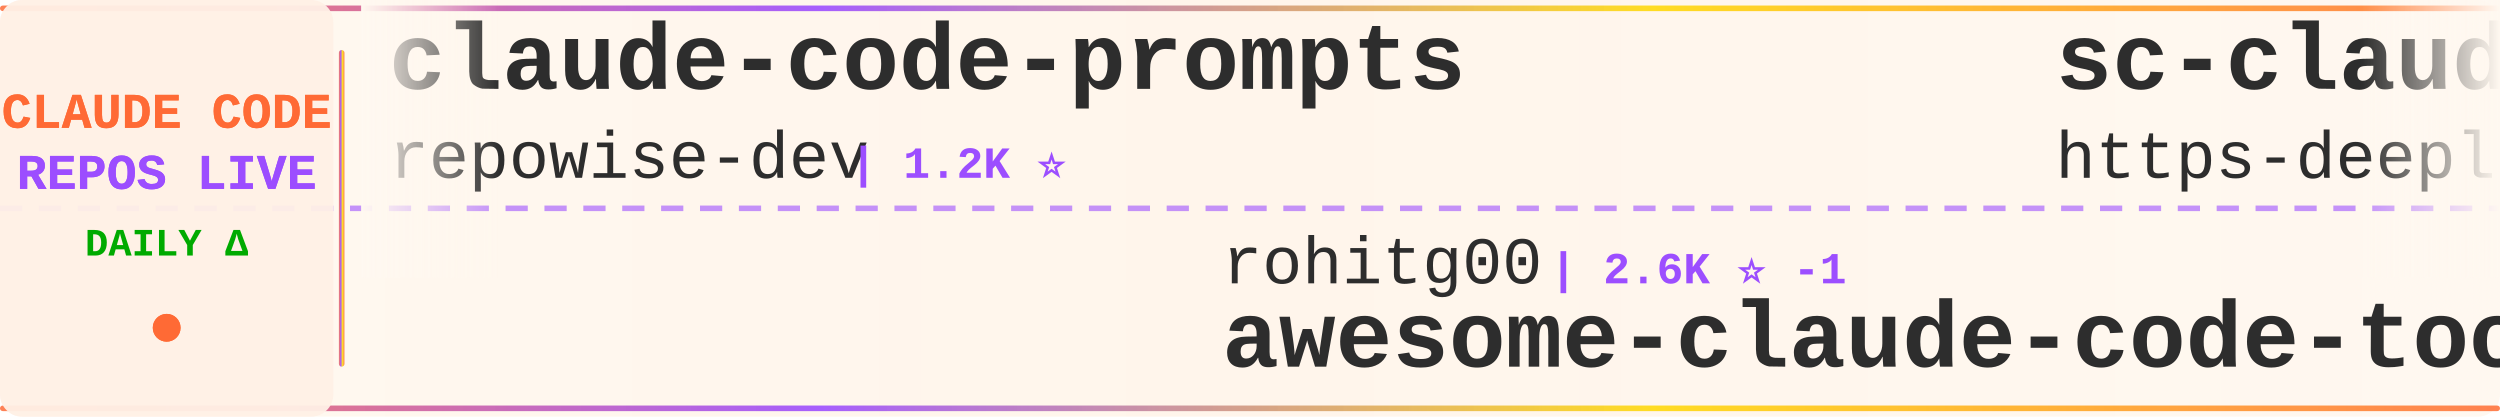
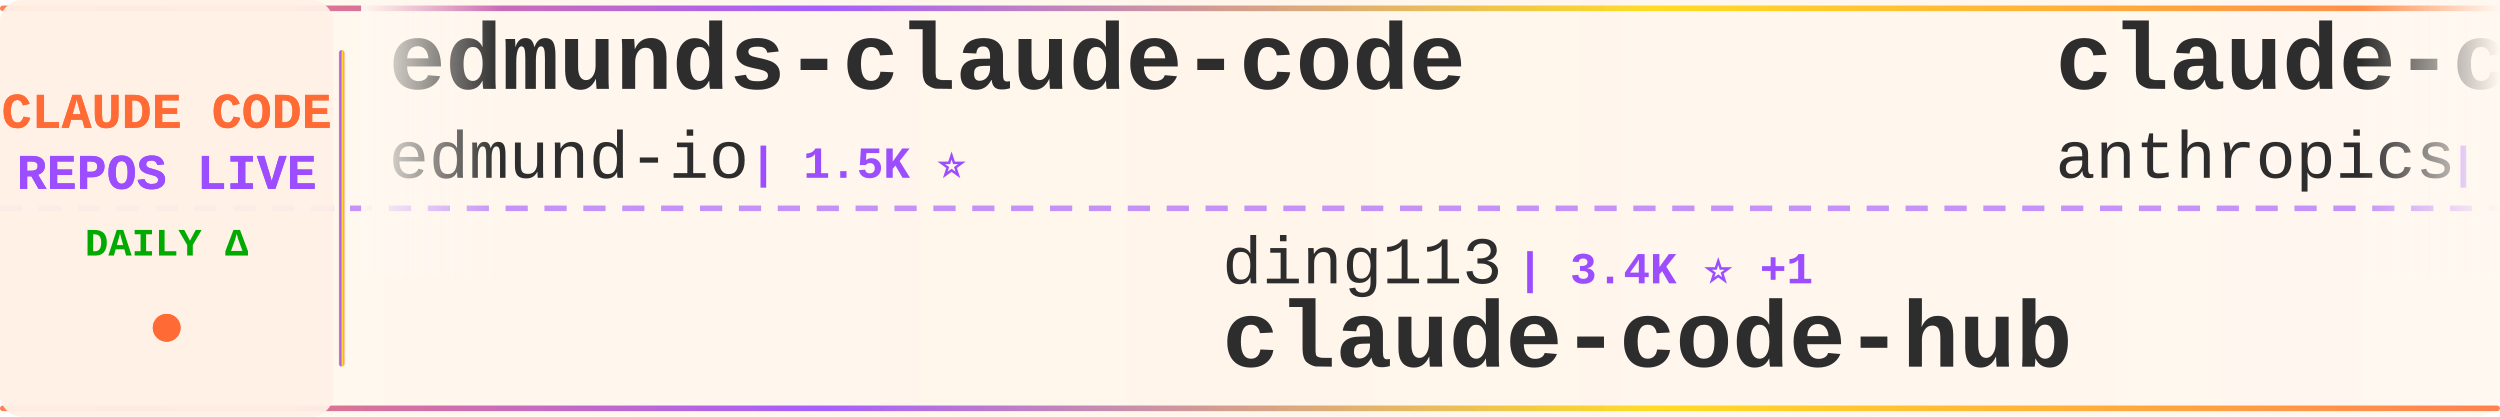
<svg xmlns="http://www.w3.org/2000/svg" width="900" height="150">
  <defs>
    <linearGradient id="tickerBg" x1="0%" y1="0%" x2="100%" y2="0%">
      <stop offset="0%" style="stop-color:#fff8f0;stop-opacity:0.98" />
      <stop offset="50%" style="stop-color:#fff5eb;stop-opacity:1" />
      <stop offset="100%" style="stop-color:#fff8f0;stop-opacity:0.98" />
    </linearGradient>
    <linearGradient id="borderGrad" x1="0%" y1="0%" x2="100%" y2="0%">
      <stop offset="0%" style="stop-color:#FF6B35;stop-opacity:0.85">
        <animate attributeName="stop-opacity" values="0.85;1;0.85" dur="2s" repeatCount="indefinite" />
      </stop>
      <stop offset="33%" style="stop-color:#9C4EFF;stop-opacity:0.9">
        <animate attributeName="stop-opacity" values="0.9;1;0.9" dur="2.2s" repeatCount="indefinite" />
      </stop>
      <stop offset="66%" style="stop-color:#FFD700;stop-opacity:0.85">
        <animate attributeName="stop-opacity" values="0.85;1;0.85" dur="1.8s" repeatCount="indefinite" />
      </stop>
      <stop offset="100%" style="stop-color:#FF6B35;stop-opacity:0.85">
        <animate attributeName="stop-opacity" values="0.85;1;0.85" dur="2s" repeatCount="indefinite" />
      </stop>
    </linearGradient>
    <filter id="textGlow">
      <feGaussianBlur stdDeviation="0.15" result="coloredBlur" />
      <feMerge>
        <feMergeNode in="coloredBlur" />
        <feMergeNode in="SourceGraphic" />
      </feMerge>
    </filter>
    <filter id="metricGlow">
      <feGaussianBlur stdDeviation="0.2" result="coloredBlur" />
      <feMerge>
        <feMergeNode in="coloredBlur" />
        <feMergeNode in="SourceGraphic" />
      </feMerge>
    </filter>
    <linearGradient id="leftFade" x1="0%" y1="0%" x2="100%" y2="0%">
      <stop offset="0%" style="stop-color:#fff8f0;stop-opacity:1" />
      <stop offset="100%" style="stop-color:#fff8f0;stop-opacity:0" />
    </linearGradient>
    <linearGradient id="rightFade" x1="0%" y1="0%" x2="100%" y2="0%">
      <stop offset="0%" style="stop-color:#fff8f0;stop-opacity:0" />
      <stop offset="100%" style="stop-color:#fff8f0;stop-opacity:1" />
    </linearGradient>
  </defs>
  <rect width="900" height="150" fill="url(#tickerBg)" rx="8" />
  <rect x="0" y="2" width="900" height="2" fill="url(#borderGrad)" rx="1" />
  <rect x="0" y="146" width="900" height="2" fill="url(#borderGrad)" rx="1" />
  <line x1="0" y1="75" x2="900" y2="75" stroke="#9C4EFF" stroke-width="2" stroke-dasharray="8 6" opacity="0.6" />
  <rect x="0" y="0" width="120" height="150" fill="#fff0e6" opacity="0.95" rx="8" />
  <text x="60" y="46" font-family="'Courier New', monospace" font-size="18" font-weight="bold" fill="#FF6B35" text-anchor="middle" filter="url(#textGlow)">
    CLAUDE CODE
  </text>
  <text x="60" y="68" font-family="'Courier New', monospace" font-size="18" font-weight="bold" fill="#9C4EFF" text-anchor="middle" filter="url(#textGlow)">
    REPOS LIVE
  </text>
  <text x="60" y="92" font-family="'Courier New', monospace" font-size="14" font-weight="bold" fill="#00aa00" text-anchor="middle">
    DAILY Δ
  </text>
  <circle cx="60" cy="118" r="5" fill="#FF6B35" filter="url(#metricGlow)">
    <animate attributeName="r" values="4;6;4" dur="1.5s" repeatCount="indefinite" />
    <animate attributeName="opacity" values="0.6;1;0.6" dur="1.5s" repeatCount="indefinite" />
  </circle>
  <rect x="122" y="18" width="2" height="114" fill="url(#borderGrad)" rx="1" />
  <clipPath id="tickerClip">
    <rect x="130" y="0" width="770" height="150" />
  </clipPath>
  <g clip-path="url(#tickerClip)">
    <g id="tickerItems">
      <animateTransform attributeName="transform" attributeType="XML" type="translate" from="0 0" to="-3000 0" dur="54s" repeatCount="indefinite" />
      <g transform="translate(0, 0)">
+         <text x="140" y="32" font-family="'Courier New', monospace" font-size="34" font-weight="bold" fill="#2d2d2d">edmunds-claude-code</text>
+         <text x="140" y="64" font-family="'Courier New', monospace" font-size="24" font-weight="normal" fill="#2d2d2d" opacity="1.0">edmund-io</text>
+         <text x="270" y="64" font-family="'Courier New', monospace" font-size="16" font-weight="bold" fill="#9C4EFF"> | 1.5K ⭐</text>
+       </g>
+       <g transform="translate(300, 0)">
+         <text x="140" y="102" font-family="'Courier New', monospace" font-size="24" font-weight="normal" fill="#2d2d2d" opacity="1.0">ding113</text>
+         <text x="246" y="102" font-family="'Courier New', monospace" font-size="16" font-weight="bold" fill="#9C4EFF"> | 3.4K ⭐ +1</text>
+         <text x="140" y="132" font-family="'Courier New', monospace" font-size="34" font-weight="bold" fill="#2d2d2d">claude-code-hub</text>
+       </g>
+       <g transform="translate(600, 0)">
+         <text x="140" y="32" font-family="'Courier New', monospace" font-size="34" font-weight="bold" fill="#2d2d2d">claude-code-action</text>
+         <text x="140" y="64" font-family="'Courier New', monospace" font-size="24" font-weight="normal" fill="#2d2d2d" opacity="1.0">anthropics</text>
+         <text x="282" y="64" font-family="'Courier New', monospace" font-size="16" font-weight="bold" fill="#9C4EFF"> | 8.9K ⭐</text>
+       </g>
+       <g transform="translate(900, 0)">
+         <text x="140" y="102" font-family="'Courier New', monospace" font-size="24" font-weight="normal" fill="#2d2d2d" opacity="1.0">777genius</text>
+         <text x="270" y="102" font-family="'Courier New', monospace" font-size="16" font-weight="bold" fill="#9C4EFF"> | 931 ⭐</text>
+         <text x="140" y="132" font-family="'Courier New', monospace" font-size="34" font-weight="bold" fill="#2d2d2d">claude-code-source-code</text>
+       </g>
+       <g transform="translate(1200, 0)">
+         <text x="140" y="32" font-family="'Courier New', monospace" font-size="34" font-weight="bold" fill="#2d2d2d">claude-code-source-build</text>
+         <text x="140" y="64" font-family="'Courier New', monospace" font-size="24" font-weight="normal" fill="#2d2d2d" opacity="1.0">andrew-kramer-inno</text>
+         <text x="378" y="64" font-family="'Courier New', monospace" font-size="16" font-weight="bold" fill="#9C4EFF"> | 596 ⭐</text>
+       </g>
+       <g transform="translate(1500, 0)">
+         <text x="140" y="102" font-family="'Courier New', monospace" font-size="24" font-weight="normal" fill="#2d2d2d" opacity="1.0">darcyegb</text>
+         <text x="258" y="102" font-family="'Courier New', monospace" font-size="16" font-weight="bold" fill="#9C4EFF"> | 762 ⭐</text>
+         <text x="140" y="132" font-family="'Courier New', monospace" font-size="34" font-weight="bold" fill="#2d2d2d">ClaudeCodeAgents</text>
+       </g>
+       <g transform="translate(1800, 0)">
        <text x="140" y="32" font-family="'Courier New', monospace" font-size="34" font-weight="bold" fill="#2d2d2d">claude-code-prompts</text>
        <text x="140" y="64" font-family="'Courier New', monospace" font-size="24" font-weight="normal" fill="#2d2d2d" opacity="1.0">repowise-dev</text>
        <text x="306" y="64" font-family="'Courier New', monospace" font-size="16" font-weight="bold" fill="#9C4EFF"> | 1.2K ⭐</text>
      </g>
-       <g transform="translate(300, 0)">
-         <text x="140" y="102" font-family="'Courier New', monospace" font-size="24" font-weight="normal" fill="#2d2d2d" opacity="1.0">rohitg00</text>
-         <text x="258" y="102" font-family="'Courier New', monospace" font-size="16" font-weight="bold" fill="#9C4EFF"> | 2.6K ⭐ -1</text>
-         <text x="140" y="132" font-family="'Courier New', monospace" font-size="34" font-weight="bold" fill="#2d2d2d">awesome-claude-code-tool...</text>
-       </g>
-       <g transform="translate(600, 0)">
-         <text x="140" y="32" font-family="'Courier New', monospace" font-size="34" font-weight="bold" fill="#2d2d2d">sc-claude-code-files</text>
-         <text x="140" y="64" font-family="'Courier New', monospace" font-size="24" font-weight="normal" fill="#2d2d2d" opacity="1.0">https-deeplearning-ai</text>
-         <text x="414" y="64" font-family="'Courier New', monospace" font-size="16" font-weight="bold" fill="#9C4EFF"> | 547 ⭐</text>
-       </g>
-       <g transform="translate(900, 0)">
-         <text x="140" y="102" font-family="'Courier New', monospace" font-size="24" font-weight="normal" fill="#2d2d2d" opacity="1.0">krusemediallc</text>
-         <text x="318" y="102" font-family="'Courier New', monospace" font-size="16" font-weight="bold" fill="#9C4EFF"> | 1.5K ⭐ +1</text>
-         <text x="140" y="132" font-family="'Courier New', monospace" font-size="34" font-weight="bold" fill="#2d2d2d">arcads-claude-code</text>
-       </g>
-       <g transform="translate(1200, 0)">
-         <text x="140" y="32" font-family="'Courier New', monospace" font-size="34" font-weight="bold" fill="#2d2d2d">system_prompts_leaks</text>
-         <text x="140" y="64" font-family="'Courier New', monospace" font-size="24" font-weight="normal" fill="#2d2d2d" opacity="1.0">asgeirtj</text>
-         <text x="258" y="64" font-family="'Courier New', monospace" font-size="16" font-weight="bold" fill="#9C4EFF"> | 65.1K ⭐ +175</text>
-       </g>
-       <g transform="translate(1500, 0)">
-         <text x="140" y="102" font-family="'Courier New', monospace" font-size="24" font-weight="normal" fill="#2d2d2d" opacity="1.0">overwirehq</text>
-         <text x="282" y="102" font-family="'Courier New', monospace" font-size="16" font-weight="bold" fill="#9C4EFF"> | 2.8K ⭐ -1</text>
-         <text x="140" y="132" font-family="'Courier New', monospace" font-size="34" font-weight="bold" fill="#2d2d2d">claude-code-telegram</text>
-       </g>
-       <g transform="translate(1800, 0)">
-         <text x="140" y="32" font-family="'Courier New', monospace" font-size="34" font-weight="bold" fill="#2d2d2d">claude-code-local</text>
-         <text x="140" y="64" font-family="'Courier New', monospace" font-size="24" font-weight="normal" fill="#2d2d2d" opacity="1.0">nicedreamzapp</text>
-         <text x="318" y="64" font-family="'Courier New', monospace" font-size="16" font-weight="bold" fill="#9C4EFF"> | 3.3K ⭐ +2</text>
-       </g>
      <g transform="translate(2100, 0)">
-         <text x="140" y="102" font-family="'Courier New', monospace" font-size="24" font-weight="normal" fill="#2d2d2d" opacity="1.0">KPR111</text>
-         <text x="234" y="102" font-family="'Courier New', monospace" font-size="16" font-weight="bold" fill="#9C4EFF"> | 18 ⭐</text>
-         <text x="140" y="132" font-family="'Courier New', monospace" font-size="34" font-weight="bold" fill="#2d2d2d">Claude-Code</text>
+         <text x="140" y="102" font-family="'Courier New', monospace" font-size="24" font-weight="normal" fill="#2d2d2d" opacity="1.0">Piebald-AI</text>
+         <text x="282" y="102" font-family="'Courier New', monospace" font-size="16" font-weight="bold" fill="#9C4EFF"> | 12.6K ⭐ +1</text>
+         <text x="140" y="132" font-family="'Courier New', monospace" font-size="34" font-weight="bold" fill="#2d2d2d">claude-code-system-promp...</text>
      </g>
      <g transform="translate(2400, 0)">
-         <text x="140" y="32" font-family="'Courier New', monospace" font-size="34" font-weight="bold" fill="#2d2d2d">claude-code-sourcemap</text>
-         <text x="140" y="64" font-family="'Courier New', monospace" font-size="24" font-weight="normal" fill="#2d2d2d" opacity="1.0">ChinaSiro</text>
-         <text x="270" y="64" font-family="'Courier New', monospace" font-size="16" font-weight="bold" fill="#9C4EFF"> | 9.7K ⭐</text>
+         <text x="140" y="32" font-family="'Courier New', monospace" font-size="34" font-weight="bold" fill="#2d2d2d">pi-vs-claude-code</text>
+         <text x="140" y="64" font-family="'Courier New', monospace" font-size="24" font-weight="normal" fill="#2d2d2d" opacity="1.0">disler</text>
+         <text x="234" y="64" font-family="'Courier New', monospace" font-size="16" font-weight="bold" fill="#9C4EFF"> | 1.7K ⭐</text>
      </g>
      <g transform="translate(2700, 0)">
-         <text x="140" y="102" font-family="'Courier New', monospace" font-size="24" font-weight="normal" fill="#2d2d2d" opacity="1.0">pedrohcgs</text>
-         <text x="270" y="102" font-family="'Courier New', monospace" font-size="16" font-weight="bold" fill="#9C4EFF"> | 1.6K ⭐</text>
-         <text x="140" y="132" font-family="'Courier New', monospace" font-size="34" font-weight="bold" fill="#2d2d2d">claude-code-my-workflow</text>
+         <text x="140" y="102" font-family="'Courier New', monospace" font-size="24" font-weight="normal" fill="#2d2d2d" opacity="1.0">shareAI-lab</text>
+         <text x="294" y="102" font-family="'Courier New', monospace" font-size="16" font-weight="bold" fill="#9C4EFF"> | 76.6K ⭐ +7</text>
+         <text x="140" y="132" font-family="'Courier New', monospace" font-size="34" font-weight="bold" fill="#2d2d2d">learn-claude-code</text>
      </g>
      <g transform="translate(3000, 0)">
-         <text x="140" y="32" font-family="'Courier New', monospace" font-size="34" font-weight="bold" fill="#2d2d2d">claude-code-prompts</text>
-         <text x="140" y="64" font-family="'Courier New', monospace" font-size="24" font-weight="normal" fill="#2d2d2d" opacity="1.0">repowise-dev</text>
-         <text x="306" y="64" font-family="'Courier New', monospace" font-size="16" font-weight="bold" fill="#9C4EFF"> | 1.2K ⭐</text>
+         <text x="140" y="32" font-family="'Courier New', monospace" font-size="34" font-weight="bold" fill="#2d2d2d">edmunds-claude-code</text>
+         <text x="140" y="64" font-family="'Courier New', monospace" font-size="24" font-weight="normal" fill="#2d2d2d" opacity="1.0">edmund-io</text>
+         <text x="270" y="64" font-family="'Courier New', monospace" font-size="16" font-weight="bold" fill="#9C4EFF"> | 1.5K ⭐</text>
      </g>
      <g transform="translate(3300, 0)">
-         <text x="140" y="102" font-family="'Courier New', monospace" font-size="24" font-weight="normal" fill="#2d2d2d" opacity="1.0">rohitg00</text>
-         <text x="258" y="102" font-family="'Courier New', monospace" font-size="16" font-weight="bold" fill="#9C4EFF"> | 2.6K ⭐ -1</text>
-         <text x="140" y="132" font-family="'Courier New', monospace" font-size="34" font-weight="bold" fill="#2d2d2d">awesome-claude-code-tool...</text>
+         <text x="140" y="102" font-family="'Courier New', monospace" font-size="24" font-weight="normal" fill="#2d2d2d" opacity="1.0">ding113</text>
+         <text x="246" y="102" font-family="'Courier New', monospace" font-size="16" font-weight="bold" fill="#9C4EFF"> | 3.4K ⭐ +1</text>
+         <text x="140" y="132" font-family="'Courier New', monospace" font-size="34" font-weight="bold" fill="#2d2d2d">claude-code-hub</text>
      </g>
      <g transform="translate(3600, 0)">
-         <text x="140" y="32" font-family="'Courier New', monospace" font-size="34" font-weight="bold" fill="#2d2d2d">sc-claude-code-files</text>
-         <text x="140" y="64" font-family="'Courier New', monospace" font-size="24" font-weight="normal" fill="#2d2d2d" opacity="1.0">https-deeplearning-ai</text>
-         <text x="414" y="64" font-family="'Courier New', monospace" font-size="16" font-weight="bold" fill="#9C4EFF"> | 547 ⭐</text>
+         <text x="140" y="32" font-family="'Courier New', monospace" font-size="34" font-weight="bold" fill="#2d2d2d">claude-code-action</text>
+         <text x="140" y="64" font-family="'Courier New', monospace" font-size="24" font-weight="normal" fill="#2d2d2d" opacity="1.0">anthropics</text>
+         <text x="282" y="64" font-family="'Courier New', monospace" font-size="16" font-weight="bold" fill="#9C4EFF"> | 8.9K ⭐</text>
      </g>
      <g transform="translate(3900, 0)">
-         <text x="140" y="102" font-family="'Courier New', monospace" font-size="24" font-weight="normal" fill="#2d2d2d" opacity="1.0">krusemediallc</text>
-         <text x="318" y="102" font-family="'Courier New', monospace" font-size="16" font-weight="bold" fill="#9C4EFF"> | 1.5K ⭐ +1</text>
-         <text x="140" y="132" font-family="'Courier New', monospace" font-size="34" font-weight="bold" fill="#2d2d2d">arcads-claude-code</text>
+         <text x="140" y="102" font-family="'Courier New', monospace" font-size="24" font-weight="normal" fill="#2d2d2d" opacity="1.0">777genius</text>
+         <text x="270" y="102" font-family="'Courier New', monospace" font-size="16" font-weight="bold" fill="#9C4EFF"> | 931 ⭐</text>
+         <text x="140" y="132" font-family="'Courier New', monospace" font-size="34" font-weight="bold" fill="#2d2d2d">claude-code-source-code</text>
      </g>
    </g>
  </g>
  <rect x="130" y="0" width="50" height="100" fill="url(#leftFade)" />
  <rect x="850" y="0" width="50" height="100" fill="url(#rightFade)" />
</svg>
